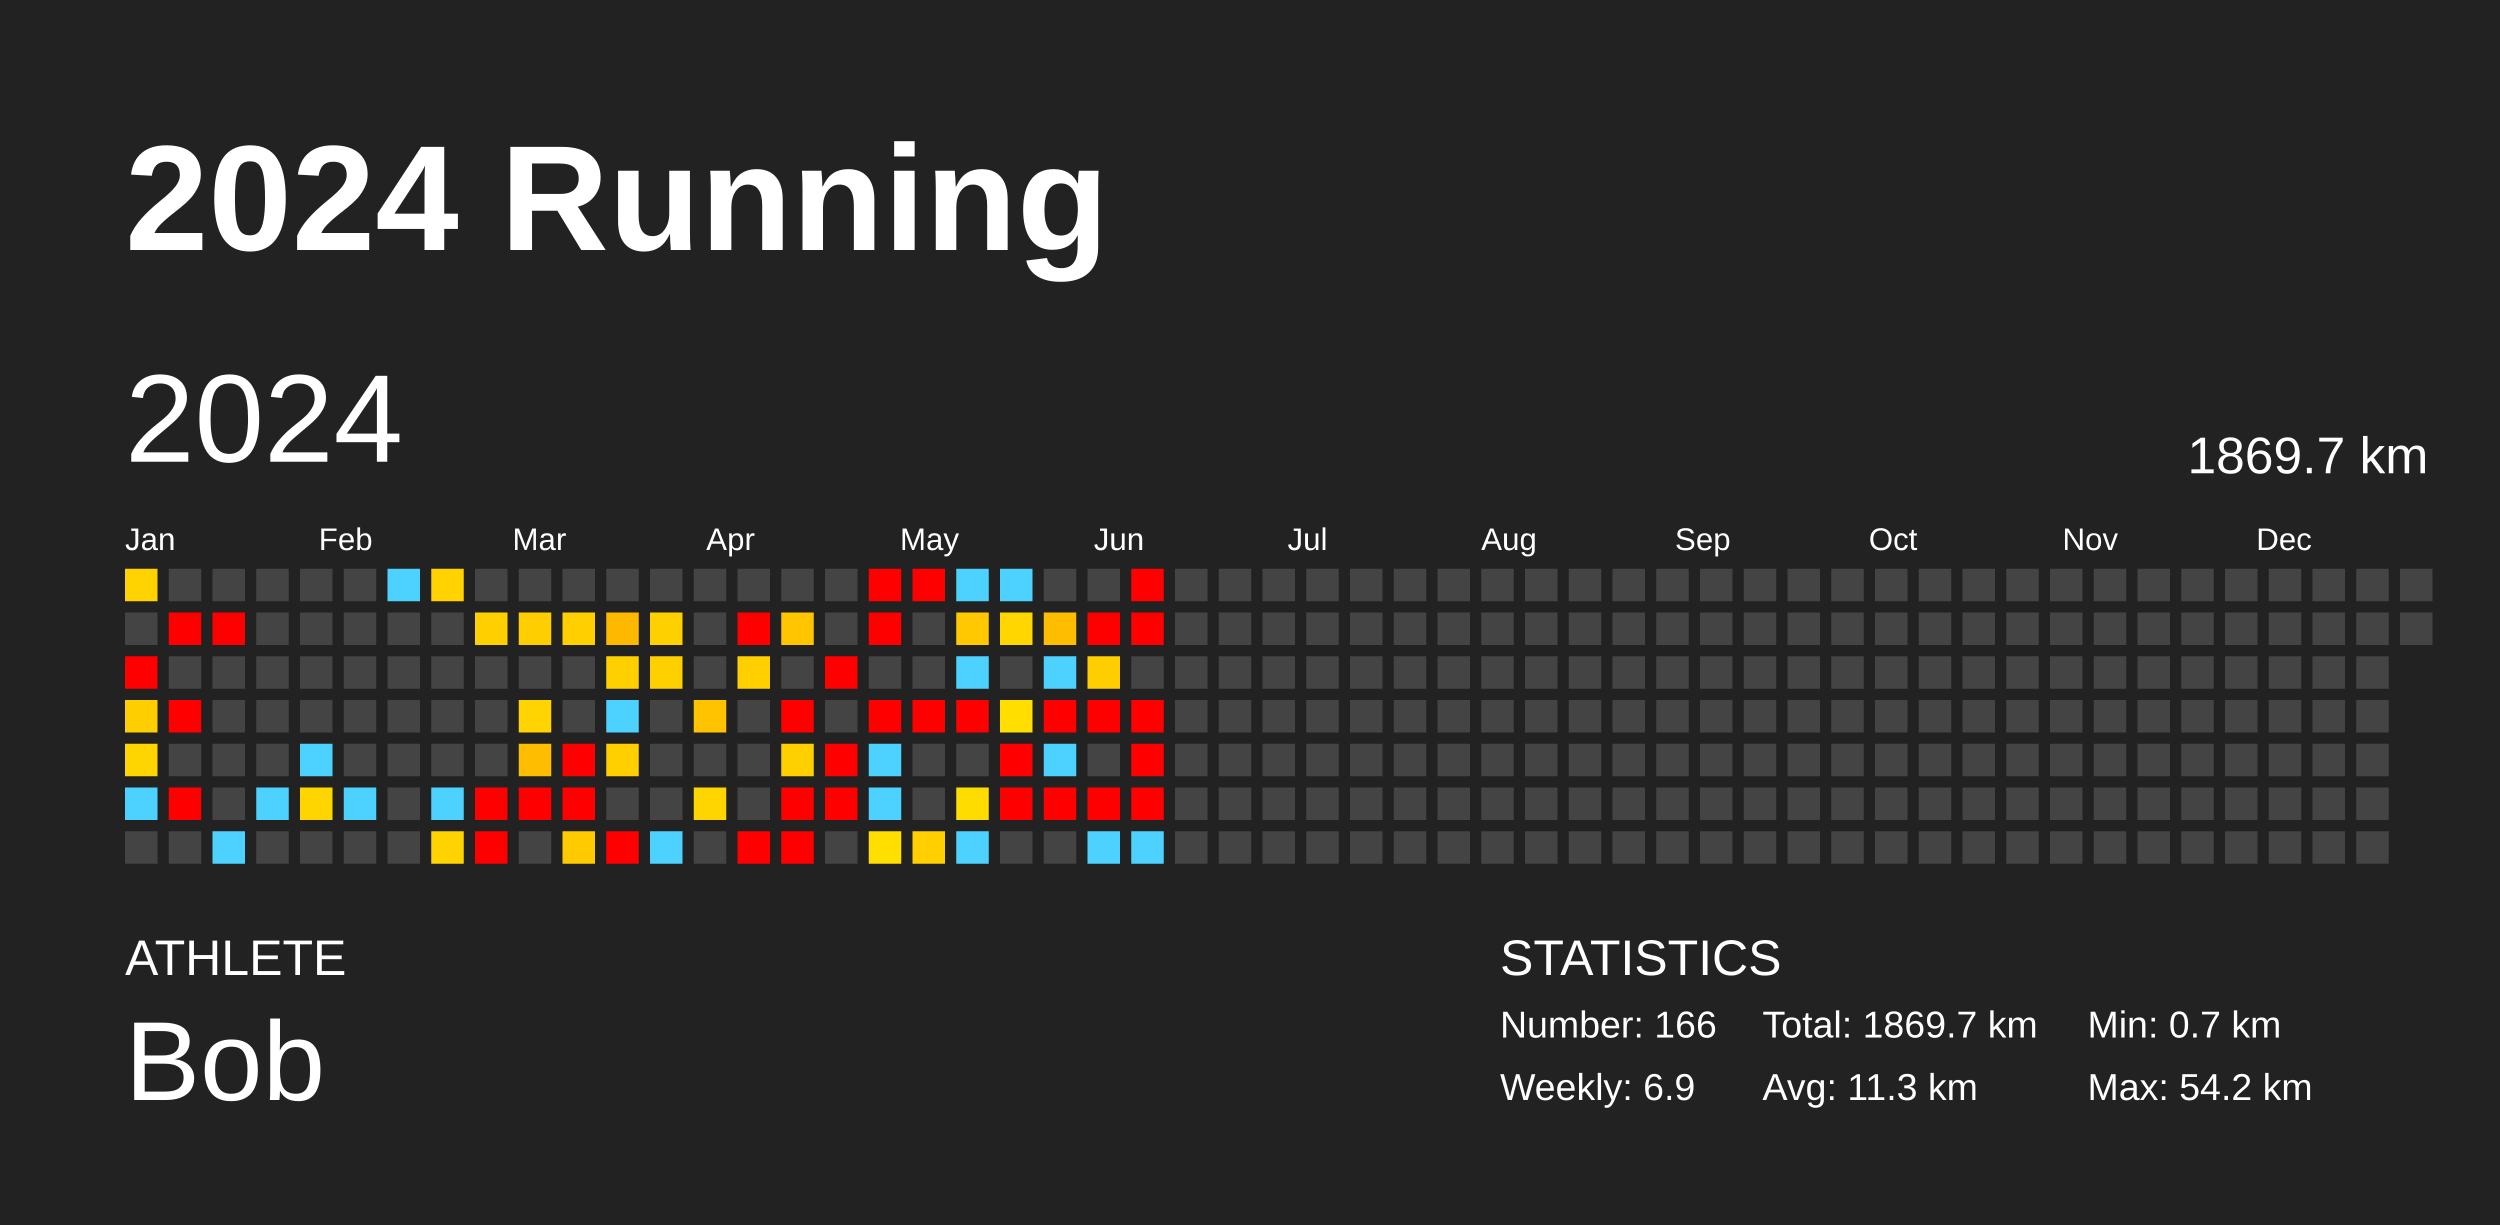
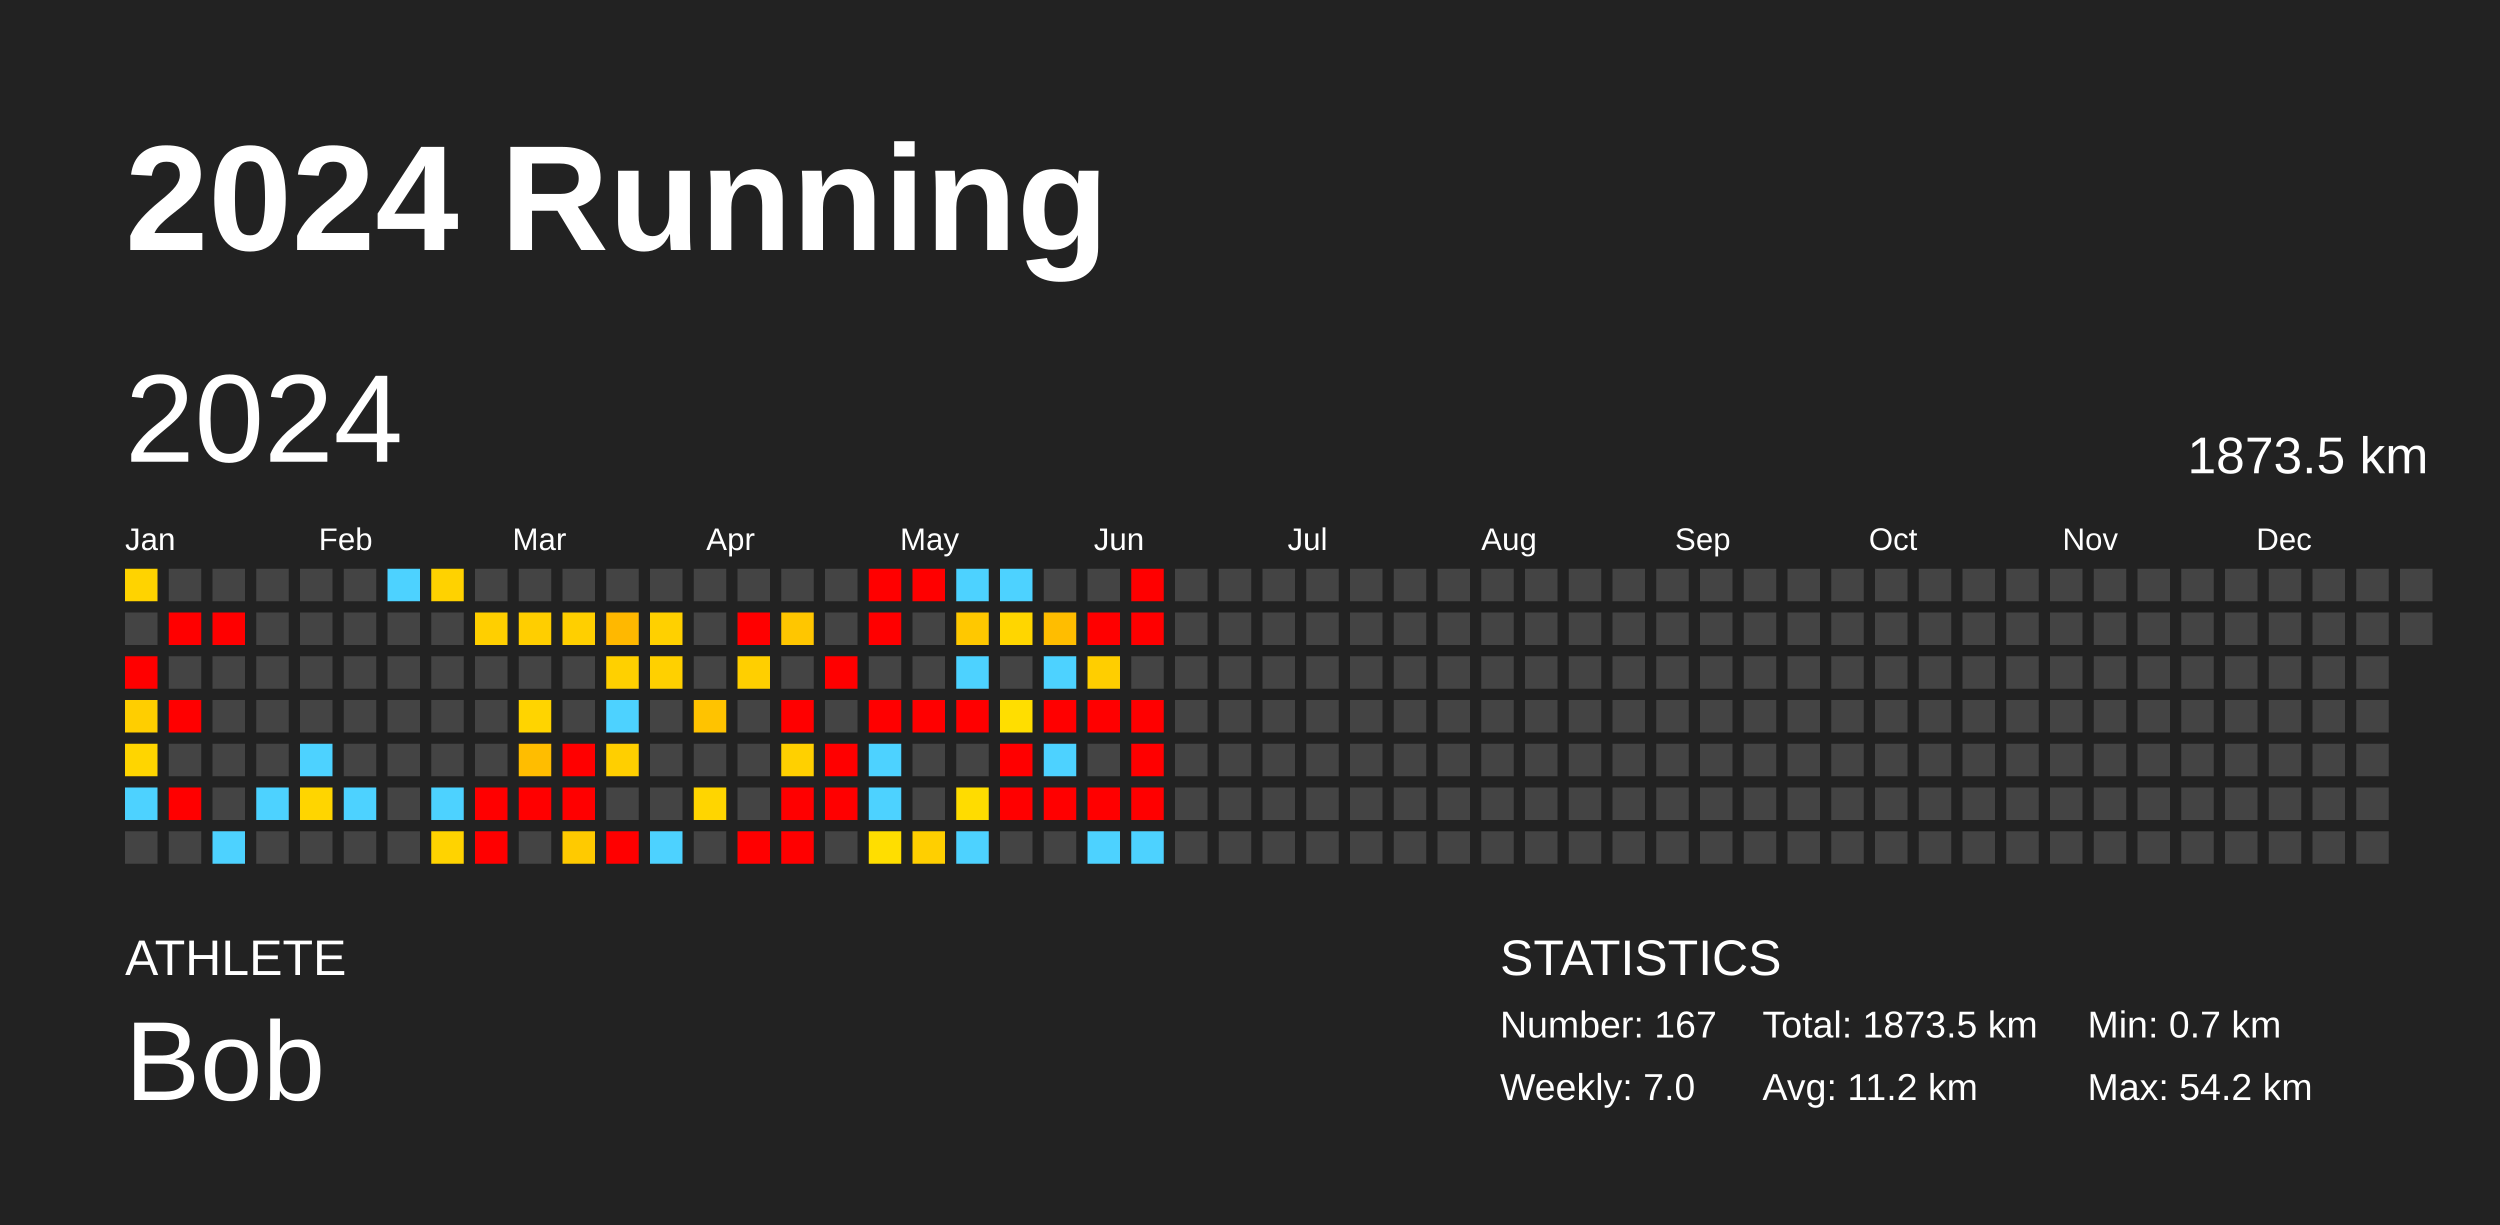
<svg xmlns="http://www.w3.org/2000/svg" baseProfile="full" height="98mm" version="1.1" viewBox="0,0,200,98" width="200mm">
  <defs />
  <rect fill="#222222" height="98" width="200" x="0" y="0" />
  <text fill="#FFFFFF" style="font-size:12px; font-family:Arial; font-weight:bold;" x="10" y="20">2024 Running</text>
  <text fill="#FFFFFF" style="font-size:4px; font-family:Arial" x="10" y="78">ATHLETE</text>
  <text fill="#FFFFFF" style="font-size:9px; font-family:Arial" x="10" y="88">Bob</text>
  <text fill="#FFFFFF" style="font-size:4px; font-family:Arial" x="120" y="78">STATISTICS</text>
-   <text fill="#FFFFFF" style="font-size:3px; font-family:Arial" x="120" y="83">Number: 166</text>
-   <text fill="#FFFFFF" style="font-size:3px; font-family:Arial" x="120" y="88">Weekly: 6.9</text>
-   <text fill="#FFFFFF" style="font-size:3px; font-family:Arial" x="141" y="83">Total: 1869.7 km</text>
-   <text fill="#FFFFFF" style="font-size:3px; font-family:Arial" x="141" y="88">Avg: 11.3 km</text>
+   <text fill="#FFFFFF" style="font-size:3px; font-family:Arial" x="120" y="83">Number: 167</text>
+   <text fill="#FFFFFF" style="font-size:3px; font-family:Arial" x="120" y="88">Weekly: 7.0</text>
+   <text fill="#FFFFFF" style="font-size:3px; font-family:Arial" x="141" y="83">Total: 1873.5 km</text>
+   <text fill="#FFFFFF" style="font-size:3px; font-family:Arial" x="141" y="88">Avg: 11.2 km</text>
  <text fill="#FFFFFF" style="font-size:3px; font-family:Arial" x="167" y="83">Min: 0.7 km</text>
  <text fill="#FFFFFF" style="font-size:3px; font-family:Arial" x="167" y="88">Max: 54.2 km</text>
  <text dominant-baseline="hanging" fill="#FFFFFF" style="font-size:10.0px; font-family:Arial;" x="10" y="30">2024</text>
-   <text dominant-baseline="hanging" fill="#FFFFFF" style="font-size:4.125px; font-family:Arial;" x="175" y="35">1869.7 km</text>
+   <text dominant-baseline="hanging" fill="#FFFFFF" style="font-size:4.125px; font-family:Arial;" x="175" y="35">1873.5 km</text>
  <text fill="#FFFFFF" style="font-size:2.5px; font-family:Arial" x="10.0" y="44">Jan</text>
  <text fill="#FFFFFF" style="font-size:2.5px; font-family:Arial" x="25.5" y="44">Feb</text>
  <text fill="#FFFFFF" style="font-size:2.5px; font-family:Arial" x="41.0" y="44">Mar</text>
  <text fill="#FFFFFF" style="font-size:2.5px; font-family:Arial" x="56.5" y="44">Apr</text>
  <text fill="#FFFFFF" style="font-size:2.5px; font-family:Arial" x="72.0" y="44">May</text>
  <text fill="#FFFFFF" style="font-size:2.5px; font-family:Arial" x="87.5" y="44">Jun</text>
  <text fill="#FFFFFF" style="font-size:2.5px; font-family:Arial" x="103.0" y="44">Jul</text>
  <text fill="#FFFFFF" style="font-size:2.5px; font-family:Arial" x="118.5" y="44">Aug</text>
  <text fill="#FFFFFF" style="font-size:2.5px; font-family:Arial" x="134.0" y="44">Sep</text>
  <text fill="#FFFFFF" style="font-size:2.5px; font-family:Arial" x="149.5" y="44">Oct</text>
  <text fill="#FFFFFF" style="font-size:2.5px; font-family:Arial" x="165.0" y="44">Nov</text>
  <text fill="#FFFFFF" style="font-size:2.5px; font-family:Arial" x="180.5" y="44">Dec</text>
  <rect fill="#ffd300" height="2.6" width="2.6" x="10.0" y="45.5" />
  <rect fill="#444444" height="2.6" width="2.6" x="10.0" y="49.0" />
  <rect fill="red" height="2.6" width="2.6" x="10.0" y="52.5" />
  <rect fill="#ffce00" height="2.6" width="2.6" x="10.0" y="56.0" />
  <rect fill="#ffd500" height="2.6" width="2.6" x="10.0" y="59.5" />
  <rect fill="#4dd2ff" height="2.6" width="2.6" x="10.0" y="63.0" />
  <rect fill="#444444" height="2.6" width="2.6" x="10.0" y="66.5" />
  <rect fill="#444444" height="2.6" width="2.6" x="13.5" y="45.5" />
  <rect fill="red" height="2.6" width="2.6" x="13.5" y="49.0" />
  <rect fill="#444444" height="2.6" width="2.6" x="13.5" y="52.5" />
  <rect fill="red" height="2.6" width="2.6" x="13.5" y="56.0" />
  <rect fill="#444444" height="2.6" width="2.6" x="13.5" y="59.5" />
  <rect fill="red" height="2.6" width="2.6" x="13.5" y="63.0" />
  <rect fill="#444444" height="2.6" width="2.6" x="13.5" y="66.5" />
  <rect fill="#444444" height="2.6" width="2.6" x="17.0" y="45.5" />
  <rect fill="red" height="2.6" width="2.6" x="17.0" y="49.0" />
  <rect fill="#444444" height="2.6" width="2.6" x="17.0" y="52.5" />
  <rect fill="#444444" height="2.6" width="2.6" x="17.0" y="56.0" />
  <rect fill="#444444" height="2.6" width="2.6" x="17.0" y="59.5" />
  <rect fill="#444444" height="2.6" width="2.6" x="17.0" y="63.0" />
  <rect fill="#4dd2ff" height="2.6" width="2.6" x="17.0" y="66.5" />
  <rect fill="#444444" height="2.6" width="2.6" x="20.5" y="45.5" />
  <rect fill="#444444" height="2.6" width="2.6" x="20.5" y="49.0" />
  <rect fill="#444444" height="2.6" width="2.6" x="20.5" y="52.5" />
  <rect fill="#444444" height="2.6" width="2.6" x="20.5" y="56.0" />
  <rect fill="#444444" height="2.6" width="2.6" x="20.5" y="59.5" />
  <rect fill="#4dd2ff" height="2.6" width="2.6" x="20.5" y="63.0" />
  <rect fill="#444444" height="2.6" width="2.6" x="20.5" y="66.5" />
  <rect fill="#444444" height="2.6" width="2.6" x="24.0" y="45.5" />
  <rect fill="#444444" height="2.6" width="2.6" x="24.0" y="49.0" />
  <rect fill="#444444" height="2.6" width="2.6" x="24.0" y="52.5" />
  <rect fill="#444444" height="2.6" width="2.6" x="24.0" y="56.0" />
  <rect fill="#4dd2ff" height="2.6" width="2.6" x="24.0" y="59.5" />
  <rect fill="#ffd500" height="2.6" width="2.6" x="24.0" y="63.0" />
  <rect fill="#444444" height="2.6" width="2.6" x="24.0" y="66.5" />
  <rect fill="#444444" height="2.6" width="2.6" x="27.5" y="45.5" />
  <rect fill="#444444" height="2.6" width="2.6" x="27.5" y="49.0" />
  <rect fill="#444444" height="2.6" width="2.6" x="27.5" y="52.5" />
  <rect fill="#444444" height="2.6" width="2.6" x="27.5" y="56.0" />
  <rect fill="#444444" height="2.6" width="2.6" x="27.5" y="59.5" />
  <rect fill="#4dd2ff" height="2.6" width="2.6" x="27.5" y="63.0" />
  <rect fill="#444444" height="2.6" width="2.6" x="27.5" y="66.5" />
  <rect fill="#4dd2ff" height="2.6" width="2.6" x="31.0" y="45.5" />
  <rect fill="#444444" height="2.6" width="2.6" x="31.0" y="49.0" />
  <rect fill="#444444" height="2.6" width="2.6" x="31.0" y="52.5" />
  <rect fill="#444444" height="2.6" width="2.6" x="31.0" y="56.0" />
  <rect fill="#444444" height="2.6" width="2.6" x="31.0" y="59.5" />
  <rect fill="#444444" height="2.6" width="2.6" x="31.0" y="63.0" />
  <rect fill="#444444" height="2.6" width="2.6" x="31.0" y="66.5" />
  <rect fill="#ffd200" height="2.6" width="2.6" x="34.5" y="45.5" />
  <rect fill="#444444" height="2.6" width="2.6" x="34.5" y="49.0" />
  <rect fill="#444444" height="2.6" width="2.6" x="34.5" y="52.5" />
  <rect fill="#444444" height="2.6" width="2.6" x="34.5" y="56.0" />
  <rect fill="#444444" height="2.6" width="2.6" x="34.5" y="59.5" />
  <rect fill="#4dd2ff" height="2.6" width="2.6" x="34.5" y="63.0" />
  <rect fill="#ffd300" height="2.6" width="2.6" x="34.5" y="66.5" />
  <rect fill="#444444" height="2.6" width="2.6" x="38.0" y="45.5" />
  <rect fill="#ffcf00" height="2.6" width="2.6" x="38.0" y="49.0" />
  <rect fill="#444444" height="2.6" width="2.6" x="38.0" y="52.5" />
  <rect fill="#444444" height="2.6" width="2.6" x="38.0" y="56.0" />
  <rect fill="#444444" height="2.6" width="2.6" x="38.0" y="59.5" />
  <rect fill="red" height="2.6" width="2.6" x="38.0" y="63.0" />
  <rect fill="red" height="2.6" width="2.6" x="38.0" y="66.5" />
  <rect fill="#444444" height="2.6" width="2.6" x="41.5" y="45.5" />
  <rect fill="#ffce00" height="2.6" width="2.6" x="41.5" y="49.0" />
  <rect fill="#444444" height="2.6" width="2.6" x="41.5" y="52.5" />
  <rect fill="#ffd400" height="2.6" width="2.6" x="41.5" y="56.0" />
  <rect fill="#ffbd00" height="2.6" width="2.6" x="41.5" y="59.5" />
  <rect fill="red" height="2.6" width="2.6" x="41.5" y="63.0" />
  <rect fill="#444444" height="2.6" width="2.6" x="41.5" y="66.5" />
  <rect fill="#444444" height="2.6" width="2.6" x="45.0" y="45.5" />
  <rect fill="#ffcf00" height="2.6" width="2.6" x="45.0" y="49.0" />
  <rect fill="#444444" height="2.6" width="2.6" x="45.0" y="52.5" />
  <rect fill="#444444" height="2.6" width="2.6" x="45.0" y="56.0" />
  <rect fill="red" height="2.6" width="2.6" x="45.0" y="59.5" />
  <rect fill="red" height="2.6" width="2.6" x="45.0" y="63.0" />
  <rect fill="#ffca00" height="2.6" width="2.6" x="45.0" y="66.5" />
  <rect fill="#444444" height="2.6" width="2.6" x="48.5" y="45.5" />
  <rect fill="#ffb800" height="2.6" width="2.6" x="48.5" y="49.0" />
  <rect fill="#ffd000" height="2.6" width="2.6" x="48.5" y="52.5" />
  <rect fill="#4dd2ff" height="2.6" width="2.6" x="48.5" y="56.0" />
  <rect fill="#ffcf00" height="2.6" width="2.6" x="48.5" y="59.5" />
  <rect fill="#444444" height="2.6" width="2.6" x="48.5" y="63.0" />
  <rect fill="red" height="2.6" width="2.6" x="48.5" y="66.5" />
  <rect fill="#444444" height="2.6" width="2.6" x="52.0" y="45.5" />
  <rect fill="#ffd000" height="2.6" width="2.6" x="52.0" y="49.0" />
  <rect fill="#ffd000" height="2.6" width="2.6" x="52.0" y="52.5" />
  <rect fill="#444444" height="2.6" width="2.6" x="52.0" y="56.0" />
  <rect fill="#444444" height="2.6" width="2.6" x="52.0" y="59.5" />
  <rect fill="#444444" height="2.6" width="2.6" x="52.0" y="63.0" />
  <rect fill="#4dd2ff" height="2.6" width="2.6" x="52.0" y="66.5" />
  <rect fill="#444444" height="2.6" width="2.6" x="55.5" y="45.5" />
  <rect fill="#444444" height="2.6" width="2.6" x="55.5" y="49.0" />
  <rect fill="#444444" height="2.6" width="2.6" x="55.5" y="52.5" />
  <rect fill="#ffc300" height="2.6" width="2.6" x="55.5" y="56.0" />
  <rect fill="#444444" height="2.6" width="2.6" x="55.5" y="59.5" />
  <rect fill="#ffd500" height="2.6" width="2.6" x="55.5" y="63.0" />
  <rect fill="#444444" height="2.6" width="2.6" x="55.5" y="66.5" />
  <rect fill="#444444" height="2.6" width="2.6" x="59.0" y="45.5" />
  <rect fill="red" height="2.6" width="2.6" x="59.0" y="49.0" />
  <rect fill="#ffcf00" height="2.6" width="2.6" x="59.0" y="52.5" />
  <rect fill="#444444" height="2.6" width="2.6" x="59.0" y="56.0" />
  <rect fill="#444444" height="2.6" width="2.6" x="59.0" y="59.5" />
  <rect fill="#444444" height="2.6" width="2.6" x="59.0" y="63.0" />
  <rect fill="red" height="2.6" width="2.6" x="59.0" y="66.5" />
  <rect fill="#444444" height="2.6" width="2.6" x="62.5" y="45.5" />
  <rect fill="#ffc600" height="2.6" width="2.6" x="62.5" y="49.0" />
  <rect fill="#444444" height="2.6" width="2.6" x="62.5" y="52.5" />
  <rect fill="red" height="2.6" width="2.6" x="62.5" y="56.0" />
  <rect fill="#ffd000" height="2.6" width="2.6" x="62.5" y="59.5" />
  <rect fill="red" height="2.6" width="2.6" x="62.5" y="63.0" />
  <rect fill="red" height="2.6" width="2.6" x="62.5" y="66.5" />
  <rect fill="#444444" height="2.6" width="2.6" x="66.0" y="45.5" />
  <rect fill="#444444" height="2.6" width="2.6" x="66.0" y="49.0" />
  <rect fill="red" height="2.6" width="2.6" x="66.0" y="52.5" />
  <rect fill="#444444" height="2.6" width="2.6" x="66.0" y="56.0" />
  <rect fill="red" height="2.6" width="2.6" x="66.0" y="59.5" />
  <rect fill="red" height="2.6" width="2.6" x="66.0" y="63.0" />
  <rect fill="#444444" height="2.6" width="2.6" x="66.0" y="66.5" />
  <rect fill="red" height="2.6" width="2.6" x="69.5" y="45.5" />
  <rect fill="red" height="2.6" width="2.6" x="69.5" y="49.0" />
  <rect fill="#444444" height="2.6" width="2.6" x="69.5" y="52.5" />
  <rect fill="red" height="2.6" width="2.6" x="69.5" y="56.0" />
  <rect fill="#4dd2ff" height="2.6" width="2.6" x="69.5" y="59.5" />
  <rect fill="#4dd2ff" height="2.6" width="2.6" x="69.5" y="63.0" />
  <rect fill="#ffde00" height="2.6" width="2.6" x="69.5" y="66.5" />
  <rect fill="red" height="2.6" width="2.6" x="73.0" y="45.5" />
  <rect fill="#444444" height="2.6" width="2.6" x="73.0" y="49.0" />
  <rect fill="#444444" height="2.6" width="2.6" x="73.0" y="52.5" />
  <rect fill="red" height="2.6" width="2.6" x="73.0" y="56.0" />
  <rect fill="#444444" height="2.6" width="2.6" x="73.0" y="59.5" />
  <rect fill="#444444" height="2.6" width="2.6" x="73.0" y="63.0" />
  <rect fill="#ffcf00" height="2.6" width="2.6" x="73.0" y="66.5" />
  <rect fill="#4dd2ff" height="2.6" width="2.6" x="76.5" y="45.5" />
  <rect fill="#ffc800" height="2.6" width="2.6" x="76.5" y="49.0" />
  <rect fill="#4dd2ff" height="2.6" width="2.6" x="76.5" y="52.5" />
  <rect fill="red" height="2.6" width="2.6" x="76.5" y="56.0" />
  <rect fill="#444444" height="2.6" width="2.6" x="76.5" y="59.5" />
  <rect fill="#ffdc00" height="2.6" width="2.6" x="76.5" y="63.0" />
  <rect fill="#4dd2ff" height="2.6" width="2.6" x="76.5" y="66.5" />
  <rect fill="#4dd2ff" height="2.6" width="2.6" x="80.0" y="45.5" />
  <rect fill="#ffd600" height="2.6" width="2.6" x="80.0" y="49.0" />
  <rect fill="#444444" height="2.6" width="2.6" x="80.0" y="52.5" />
  <rect fill="#ffde00" height="2.6" width="2.6" x="80.0" y="56.0" />
  <rect fill="red" height="2.6" width="2.6" x="80.0" y="59.5" />
  <rect fill="red" height="2.6" width="2.6" x="80.0" y="63.0" />
  <rect fill="#444444" height="2.6" width="2.6" x="80.0" y="66.5" />
  <rect fill="#444444" height="2.6" width="2.6" x="83.5" y="45.5" />
  <rect fill="#ffbd00" height="2.6" width="2.6" x="83.5" y="49.0" />
  <rect fill="#4dd2ff" height="2.6" width="2.6" x="83.5" y="52.5" />
  <rect fill="red" height="2.6" width="2.6" x="83.5" y="56.0" />
  <rect fill="#4dd2ff" height="2.6" width="2.6" x="83.5" y="59.5" />
  <rect fill="red" height="2.6" width="2.6" x="83.5" y="63.0" />
  <rect fill="#444444" height="2.6" width="2.6" x="83.5" y="66.5" />
  <rect fill="#444444" height="2.6" width="2.6" x="87.0" y="45.5" />
  <rect fill="red" height="2.6" width="2.6" x="87.0" y="49.0" />
  <rect fill="#ffce00" height="2.6" width="2.6" x="87.0" y="52.5" />
  <rect fill="red" height="2.6" width="2.6" x="87.0" y="56.0" />
  <rect fill="#444444" height="2.6" width="2.6" x="87.0" y="59.5" />
  <rect fill="red" height="2.6" width="2.6" x="87.0" y="63.0" />
  <rect fill="#4dd2ff" height="2.6" width="2.6" x="87.0" y="66.5" />
  <rect fill="red" height="2.6" width="2.6" x="90.5" y="45.5" />
  <rect fill="red" height="2.6" width="2.6" x="90.5" y="49.0" />
  <rect fill="#444444" height="2.6" width="2.6" x="90.5" y="52.5" />
  <rect fill="red" height="2.6" width="2.6" x="90.5" y="56.0" />
  <rect fill="red" height="2.6" width="2.6" x="90.5" y="59.5" />
  <rect fill="red" height="2.6" width="2.6" x="90.5" y="63.0" />
  <rect fill="#4dd2ff" height="2.6" width="2.6" x="90.5" y="66.5" />
  <rect fill="#444444" height="2.6" width="2.6" x="94.0" y="45.5" />
  <rect fill="#444444" height="2.6" width="2.6" x="94.0" y="49.0" />
  <rect fill="#444444" height="2.6" width="2.6" x="94.0" y="52.5" />
  <rect fill="#444444" height="2.6" width="2.6" x="94.0" y="56.0" />
  <rect fill="#444444" height="2.6" width="2.6" x="94.0" y="59.5" />
  <rect fill="#444444" height="2.6" width="2.6" x="94.0" y="63.0" />
  <rect fill="#444444" height="2.6" width="2.6" x="94.0" y="66.5" />
  <rect fill="#444444" height="2.6" width="2.6" x="97.5" y="45.5" />
  <rect fill="#444444" height="2.6" width="2.6" x="97.5" y="49.0" />
  <rect fill="#444444" height="2.6" width="2.6" x="97.5" y="52.5" />
  <rect fill="#444444" height="2.6" width="2.6" x="97.5" y="56.0" />
  <rect fill="#444444" height="2.6" width="2.6" x="97.5" y="59.5" />
  <rect fill="#444444" height="2.6" width="2.6" x="97.5" y="63.0" />
  <rect fill="#444444" height="2.6" width="2.6" x="97.5" y="66.5" />
  <rect fill="#444444" height="2.6" width="2.6" x="101.0" y="45.5" />
  <rect fill="#444444" height="2.6" width="2.6" x="101.0" y="49.0" />
  <rect fill="#444444" height="2.6" width="2.6" x="101.0" y="52.5" />
  <rect fill="#444444" height="2.6" width="2.6" x="101.0" y="56.0" />
  <rect fill="#444444" height="2.6" width="2.6" x="101.0" y="59.5" />
  <rect fill="#444444" height="2.6" width="2.6" x="101.0" y="63.0" />
  <rect fill="#444444" height="2.6" width="2.6" x="101.0" y="66.5" />
  <rect fill="#444444" height="2.6" width="2.6" x="104.5" y="45.5" />
  <rect fill="#444444" height="2.6" width="2.6" x="104.5" y="49.0" />
  <rect fill="#444444" height="2.6" width="2.6" x="104.5" y="52.5" />
  <rect fill="#444444" height="2.6" width="2.6" x="104.5" y="56.0" />
  <rect fill="#444444" height="2.6" width="2.6" x="104.5" y="59.5" />
  <rect fill="#444444" height="2.6" width="2.6" x="104.5" y="63.0" />
  <rect fill="#444444" height="2.6" width="2.6" x="104.5" y="66.5" />
  <rect fill="#444444" height="2.6" width="2.6" x="108.0" y="45.5" />
  <rect fill="#444444" height="2.6" width="2.6" x="108.0" y="49.0" />
  <rect fill="#444444" height="2.6" width="2.6" x="108.0" y="52.5" />
  <rect fill="#444444" height="2.6" width="2.6" x="108.0" y="56.0" />
  <rect fill="#444444" height="2.6" width="2.6" x="108.0" y="59.5" />
  <rect fill="#444444" height="2.6" width="2.6" x="108.0" y="63.0" />
  <rect fill="#444444" height="2.6" width="2.6" x="108.0" y="66.5" />
  <rect fill="#444444" height="2.6" width="2.6" x="111.5" y="45.5" />
  <rect fill="#444444" height="2.6" width="2.6" x="111.5" y="49.0" />
  <rect fill="#444444" height="2.6" width="2.6" x="111.5" y="52.5" />
  <rect fill="#444444" height="2.6" width="2.6" x="111.5" y="56.0" />
  <rect fill="#444444" height="2.6" width="2.6" x="111.5" y="59.5" />
  <rect fill="#444444" height="2.6" width="2.6" x="111.5" y="63.0" />
  <rect fill="#444444" height="2.6" width="2.6" x="111.5" y="66.5" />
  <rect fill="#444444" height="2.6" width="2.6" x="115.0" y="45.5" />
  <rect fill="#444444" height="2.6" width="2.6" x="115.0" y="49.0" />
  <rect fill="#444444" height="2.6" width="2.6" x="115.0" y="52.5" />
  <rect fill="#444444" height="2.6" width="2.6" x="115.0" y="56.0" />
  <rect fill="#444444" height="2.6" width="2.6" x="115.0" y="59.5" />
  <rect fill="#444444" height="2.6" width="2.6" x="115.0" y="63.0" />
  <rect fill="#444444" height="2.6" width="2.6" x="115.0" y="66.5" />
  <rect fill="#444444" height="2.6" width="2.6" x="118.5" y="45.5" />
  <rect fill="#444444" height="2.6" width="2.6" x="118.5" y="49.0" />
  <rect fill="#444444" height="2.6" width="2.6" x="118.5" y="52.5" />
  <rect fill="#444444" height="2.6" width="2.6" x="118.5" y="56.0" />
  <rect fill="#444444" height="2.6" width="2.6" x="118.5" y="59.5" />
  <rect fill="#444444" height="2.6" width="2.6" x="118.5" y="63.0" />
  <rect fill="#444444" height="2.6" width="2.6" x="118.5" y="66.5" />
  <rect fill="#444444" height="2.6" width="2.6" x="122.0" y="45.5" />
  <rect fill="#444444" height="2.6" width="2.6" x="122.0" y="49.0" />
  <rect fill="#444444" height="2.6" width="2.6" x="122.0" y="52.5" />
  <rect fill="#444444" height="2.6" width="2.6" x="122.0" y="56.0" />
  <rect fill="#444444" height="2.6" width="2.6" x="122.0" y="59.5" />
  <rect fill="#444444" height="2.6" width="2.6" x="122.0" y="63.0" />
  <rect fill="#444444" height="2.6" width="2.6" x="122.0" y="66.5" />
  <rect fill="#444444" height="2.6" width="2.6" x="125.5" y="45.5" />
  <rect fill="#444444" height="2.6" width="2.6" x="125.5" y="49.0" />
  <rect fill="#444444" height="2.6" width="2.6" x="125.5" y="52.5" />
  <rect fill="#444444" height="2.6" width="2.6" x="125.5" y="56.0" />
  <rect fill="#444444" height="2.6" width="2.6" x="125.5" y="59.5" />
  <rect fill="#444444" height="2.6" width="2.6" x="125.5" y="63.0" />
  <rect fill="#444444" height="2.6" width="2.6" x="125.5" y="66.5" />
  <rect fill="#444444" height="2.6" width="2.6" x="129.0" y="45.5" />
  <rect fill="#444444" height="2.6" width="2.6" x="129.0" y="49.0" />
  <rect fill="#444444" height="2.6" width="2.6" x="129.0" y="52.5" />
  <rect fill="#444444" height="2.6" width="2.6" x="129.0" y="56.0" />
  <rect fill="#444444" height="2.6" width="2.6" x="129.0" y="59.5" />
  <rect fill="#444444" height="2.6" width="2.6" x="129.0" y="63.0" />
  <rect fill="#444444" height="2.6" width="2.6" x="129.0" y="66.5" />
  <rect fill="#444444" height="2.6" width="2.6" x="132.5" y="45.5" />
  <rect fill="#444444" height="2.6" width="2.6" x="132.5" y="49.0" />
  <rect fill="#444444" height="2.6" width="2.6" x="132.5" y="52.5" />
  <rect fill="#444444" height="2.6" width="2.6" x="132.5" y="56.0" />
  <rect fill="#444444" height="2.6" width="2.6" x="132.5" y="59.5" />
  <rect fill="#444444" height="2.6" width="2.6" x="132.5" y="63.0" />
  <rect fill="#444444" height="2.6" width="2.6" x="132.5" y="66.5" />
  <rect fill="#444444" height="2.6" width="2.6" x="136.0" y="45.5" />
  <rect fill="#444444" height="2.6" width="2.6" x="136.0" y="49.0" />
  <rect fill="#444444" height="2.6" width="2.6" x="136.0" y="52.5" />
  <rect fill="#444444" height="2.6" width="2.6" x="136.0" y="56.0" />
  <rect fill="#444444" height="2.6" width="2.6" x="136.0" y="59.5" />
  <rect fill="#444444" height="2.6" width="2.6" x="136.0" y="63.0" />
  <rect fill="#444444" height="2.6" width="2.6" x="136.0" y="66.5" />
  <rect fill="#444444" height="2.6" width="2.6" x="139.5" y="45.5" />
  <rect fill="#444444" height="2.6" width="2.6" x="139.5" y="49.0" />
  <rect fill="#444444" height="2.6" width="2.6" x="139.5" y="52.5" />
  <rect fill="#444444" height="2.6" width="2.6" x="139.5" y="56.0" />
  <rect fill="#444444" height="2.6" width="2.6" x="139.5" y="59.5" />
  <rect fill="#444444" height="2.6" width="2.6" x="139.5" y="63.0" />
  <rect fill="#444444" height="2.6" width="2.6" x="139.5" y="66.5" />
  <rect fill="#444444" height="2.6" width="2.6" x="143.0" y="45.5" />
  <rect fill="#444444" height="2.6" width="2.6" x="143.0" y="49.0" />
  <rect fill="#444444" height="2.6" width="2.6" x="143.0" y="52.5" />
  <rect fill="#444444" height="2.6" width="2.6" x="143.0" y="56.0" />
  <rect fill="#444444" height="2.6" width="2.6" x="143.0" y="59.5" />
  <rect fill="#444444" height="2.6" width="2.6" x="143.0" y="63.0" />
  <rect fill="#444444" height="2.6" width="2.6" x="143.0" y="66.5" />
  <rect fill="#444444" height="2.6" width="2.6" x="146.5" y="45.5" />
  <rect fill="#444444" height="2.6" width="2.6" x="146.5" y="49.0" />
  <rect fill="#444444" height="2.6" width="2.6" x="146.5" y="52.5" />
  <rect fill="#444444" height="2.6" width="2.6" x="146.5" y="56.0" />
  <rect fill="#444444" height="2.6" width="2.6" x="146.5" y="59.5" />
  <rect fill="#444444" height="2.6" width="2.6" x="146.5" y="63.0" />
  <rect fill="#444444" height="2.6" width="2.6" x="146.5" y="66.5" />
  <rect fill="#444444" height="2.6" width="2.6" x="150.0" y="45.5" />
  <rect fill="#444444" height="2.6" width="2.6" x="150.0" y="49.0" />
  <rect fill="#444444" height="2.6" width="2.6" x="150.0" y="52.5" />
  <rect fill="#444444" height="2.6" width="2.6" x="150.0" y="56.0" />
  <rect fill="#444444" height="2.6" width="2.6" x="150.0" y="59.5" />
  <rect fill="#444444" height="2.6" width="2.6" x="150.0" y="63.0" />
  <rect fill="#444444" height="2.6" width="2.6" x="150.0" y="66.5" />
  <rect fill="#444444" height="2.6" width="2.6" x="153.5" y="45.5" />
  <rect fill="#444444" height="2.6" width="2.6" x="153.5" y="49.0" />
  <rect fill="#444444" height="2.6" width="2.6" x="153.5" y="52.5" />
  <rect fill="#444444" height="2.6" width="2.6" x="153.5" y="56.0" />
  <rect fill="#444444" height="2.6" width="2.6" x="153.5" y="59.5" />
  <rect fill="#444444" height="2.6" width="2.6" x="153.5" y="63.0" />
  <rect fill="#444444" height="2.6" width="2.6" x="153.5" y="66.5" />
  <rect fill="#444444" height="2.6" width="2.6" x="157.0" y="45.5" />
  <rect fill="#444444" height="2.6" width="2.6" x="157.0" y="49.0" />
  <rect fill="#444444" height="2.6" width="2.6" x="157.0" y="52.5" />
  <rect fill="#444444" height="2.6" width="2.6" x="157.0" y="56.0" />
  <rect fill="#444444" height="2.6" width="2.6" x="157.0" y="59.5" />
  <rect fill="#444444" height="2.6" width="2.6" x="157.0" y="63.0" />
  <rect fill="#444444" height="2.6" width="2.6" x="157.0" y="66.5" />
  <rect fill="#444444" height="2.6" width="2.6" x="160.5" y="45.5" />
  <rect fill="#444444" height="2.6" width="2.6" x="160.5" y="49.0" />
  <rect fill="#444444" height="2.6" width="2.6" x="160.5" y="52.5" />
  <rect fill="#444444" height="2.6" width="2.6" x="160.5" y="56.0" />
  <rect fill="#444444" height="2.6" width="2.6" x="160.5" y="59.5" />
  <rect fill="#444444" height="2.6" width="2.6" x="160.5" y="63.0" />
  <rect fill="#444444" height="2.6" width="2.6" x="160.5" y="66.5" />
  <rect fill="#444444" height="2.6" width="2.6" x="164.0" y="45.5" />
  <rect fill="#444444" height="2.6" width="2.6" x="164.0" y="49.0" />
  <rect fill="#444444" height="2.6" width="2.6" x="164.0" y="52.5" />
  <rect fill="#444444" height="2.6" width="2.6" x="164.0" y="56.0" />
  <rect fill="#444444" height="2.6" width="2.6" x="164.0" y="59.5" />
  <rect fill="#444444" height="2.6" width="2.6" x="164.0" y="63.0" />
  <rect fill="#444444" height="2.6" width="2.6" x="164.0" y="66.5" />
  <rect fill="#444444" height="2.6" width="2.6" x="167.5" y="45.5" />
  <rect fill="#444444" height="2.6" width="2.6" x="167.5" y="49.0" />
  <rect fill="#444444" height="2.6" width="2.6" x="167.5" y="52.5" />
  <rect fill="#444444" height="2.6" width="2.6" x="167.5" y="56.0" />
  <rect fill="#444444" height="2.6" width="2.6" x="167.5" y="59.5" />
  <rect fill="#444444" height="2.6" width="2.6" x="167.5" y="63.0" />
  <rect fill="#444444" height="2.6" width="2.6" x="167.5" y="66.5" />
  <rect fill="#444444" height="2.6" width="2.6" x="171.0" y="45.5" />
  <rect fill="#444444" height="2.6" width="2.6" x="171.0" y="49.0" />
  <rect fill="#444444" height="2.6" width="2.6" x="171.0" y="52.5" />
  <rect fill="#444444" height="2.6" width="2.6" x="171.0" y="56.0" />
  <rect fill="#444444" height="2.6" width="2.6" x="171.0" y="59.5" />
  <rect fill="#444444" height="2.6" width="2.6" x="171.0" y="63.0" />
  <rect fill="#444444" height="2.6" width="2.6" x="171.0" y="66.5" />
  <rect fill="#444444" height="2.6" width="2.6" x="174.5" y="45.5" />
  <rect fill="#444444" height="2.6" width="2.6" x="174.5" y="49.0" />
  <rect fill="#444444" height="2.6" width="2.6" x="174.5" y="52.5" />
  <rect fill="#444444" height="2.6" width="2.6" x="174.5" y="56.0" />
  <rect fill="#444444" height="2.6" width="2.6" x="174.5" y="59.5" />
  <rect fill="#444444" height="2.6" width="2.6" x="174.5" y="63.0" />
  <rect fill="#444444" height="2.6" width="2.6" x="174.5" y="66.5" />
  <rect fill="#444444" height="2.6" width="2.6" x="178.0" y="45.5" />
  <rect fill="#444444" height="2.6" width="2.6" x="178.0" y="49.0" />
  <rect fill="#444444" height="2.6" width="2.6" x="178.0" y="52.5" />
  <rect fill="#444444" height="2.6" width="2.6" x="178.0" y="56.0" />
  <rect fill="#444444" height="2.6" width="2.6" x="178.0" y="59.5" />
  <rect fill="#444444" height="2.6" width="2.6" x="178.0" y="63.0" />
  <rect fill="#444444" height="2.6" width="2.6" x="178.0" y="66.5" />
  <rect fill="#444444" height="2.6" width="2.6" x="181.5" y="45.5" />
  <rect fill="#444444" height="2.6" width="2.6" x="181.5" y="49.0" />
  <rect fill="#444444" height="2.6" width="2.6" x="181.5" y="52.5" />
  <rect fill="#444444" height="2.6" width="2.6" x="181.5" y="56.0" />
  <rect fill="#444444" height="2.6" width="2.6" x="181.5" y="59.5" />
  <rect fill="#444444" height="2.6" width="2.6" x="181.5" y="63.0" />
  <rect fill="#444444" height="2.6" width="2.6" x="181.5" y="66.5" />
  <rect fill="#444444" height="2.6" width="2.6" x="185.0" y="45.5" />
  <rect fill="#444444" height="2.6" width="2.6" x="185.0" y="49.0" />
  <rect fill="#444444" height="2.6" width="2.6" x="185.0" y="52.5" />
  <rect fill="#444444" height="2.6" width="2.6" x="185.0" y="56.0" />
  <rect fill="#444444" height="2.6" width="2.6" x="185.0" y="59.5" />
  <rect fill="#444444" height="2.6" width="2.6" x="185.0" y="63.0" />
  <rect fill="#444444" height="2.6" width="2.6" x="185.0" y="66.5" />
  <rect fill="#444444" height="2.6" width="2.6" x="188.5" y="45.5" />
  <rect fill="#444444" height="2.6" width="2.6" x="188.5" y="49.0" />
  <rect fill="#444444" height="2.6" width="2.6" x="188.5" y="52.5" />
  <rect fill="#444444" height="2.6" width="2.6" x="188.5" y="56.0" />
  <rect fill="#444444" height="2.6" width="2.6" x="188.5" y="59.5" />
  <rect fill="#444444" height="2.6" width="2.6" x="188.5" y="63.0" />
  <rect fill="#444444" height="2.6" width="2.6" x="188.5" y="66.5" />
  <rect fill="#444444" height="2.6" width="2.6" x="192.0" y="45.5" />
  <rect fill="#444444" height="2.6" width="2.6" x="192.0" y="49.0" />
</svg>
